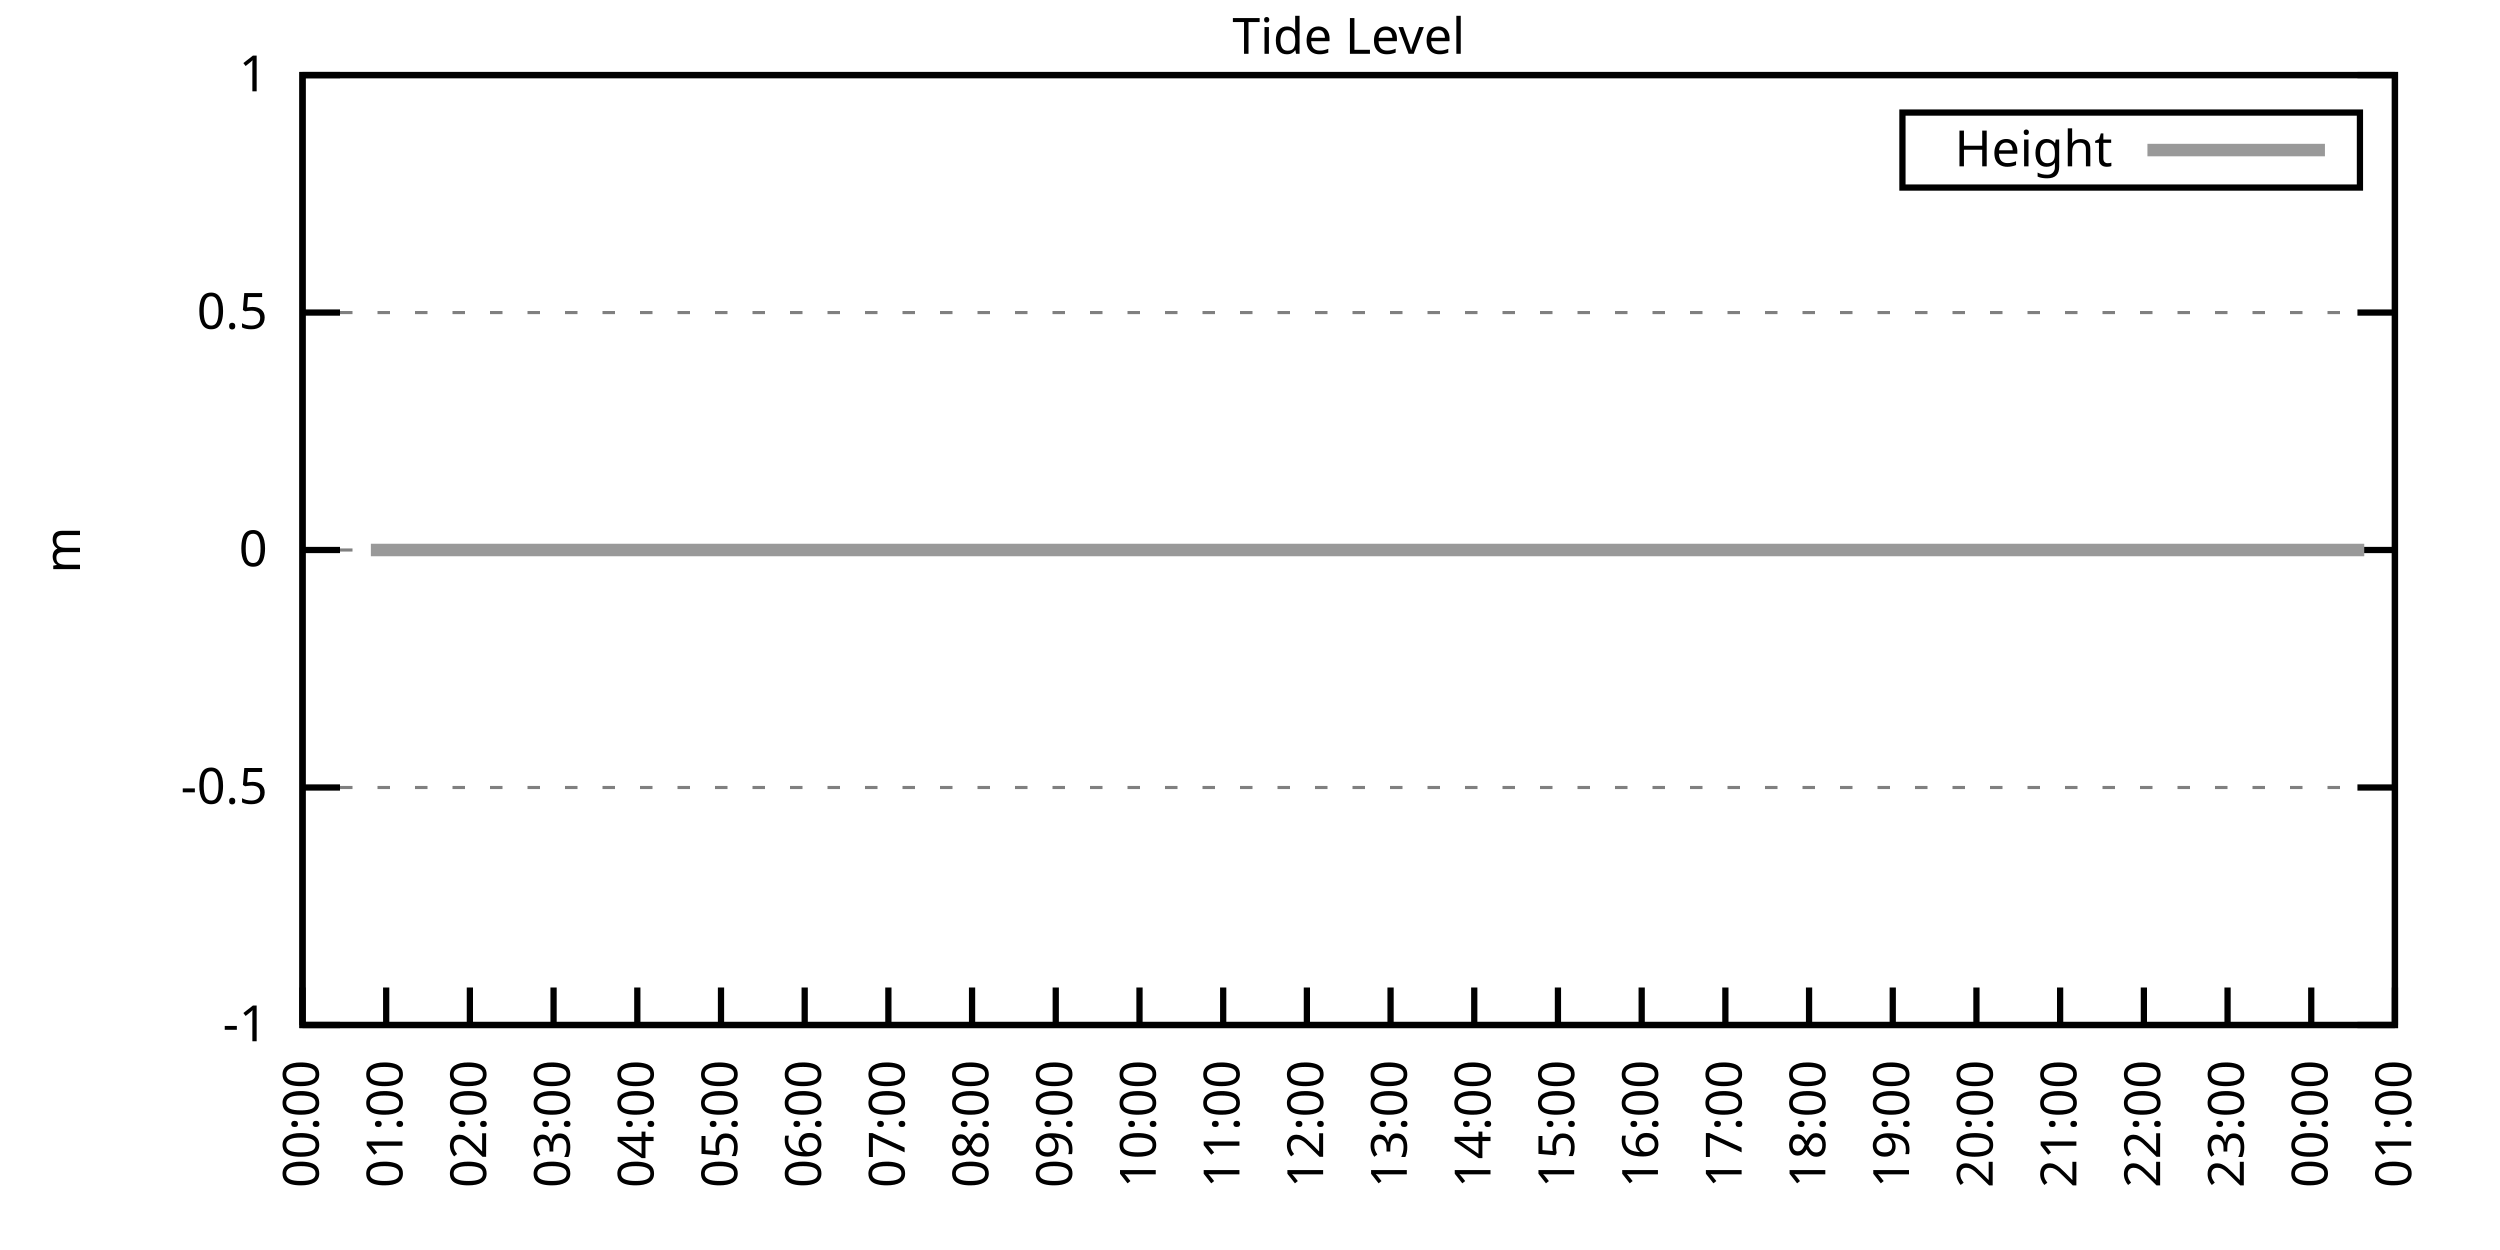
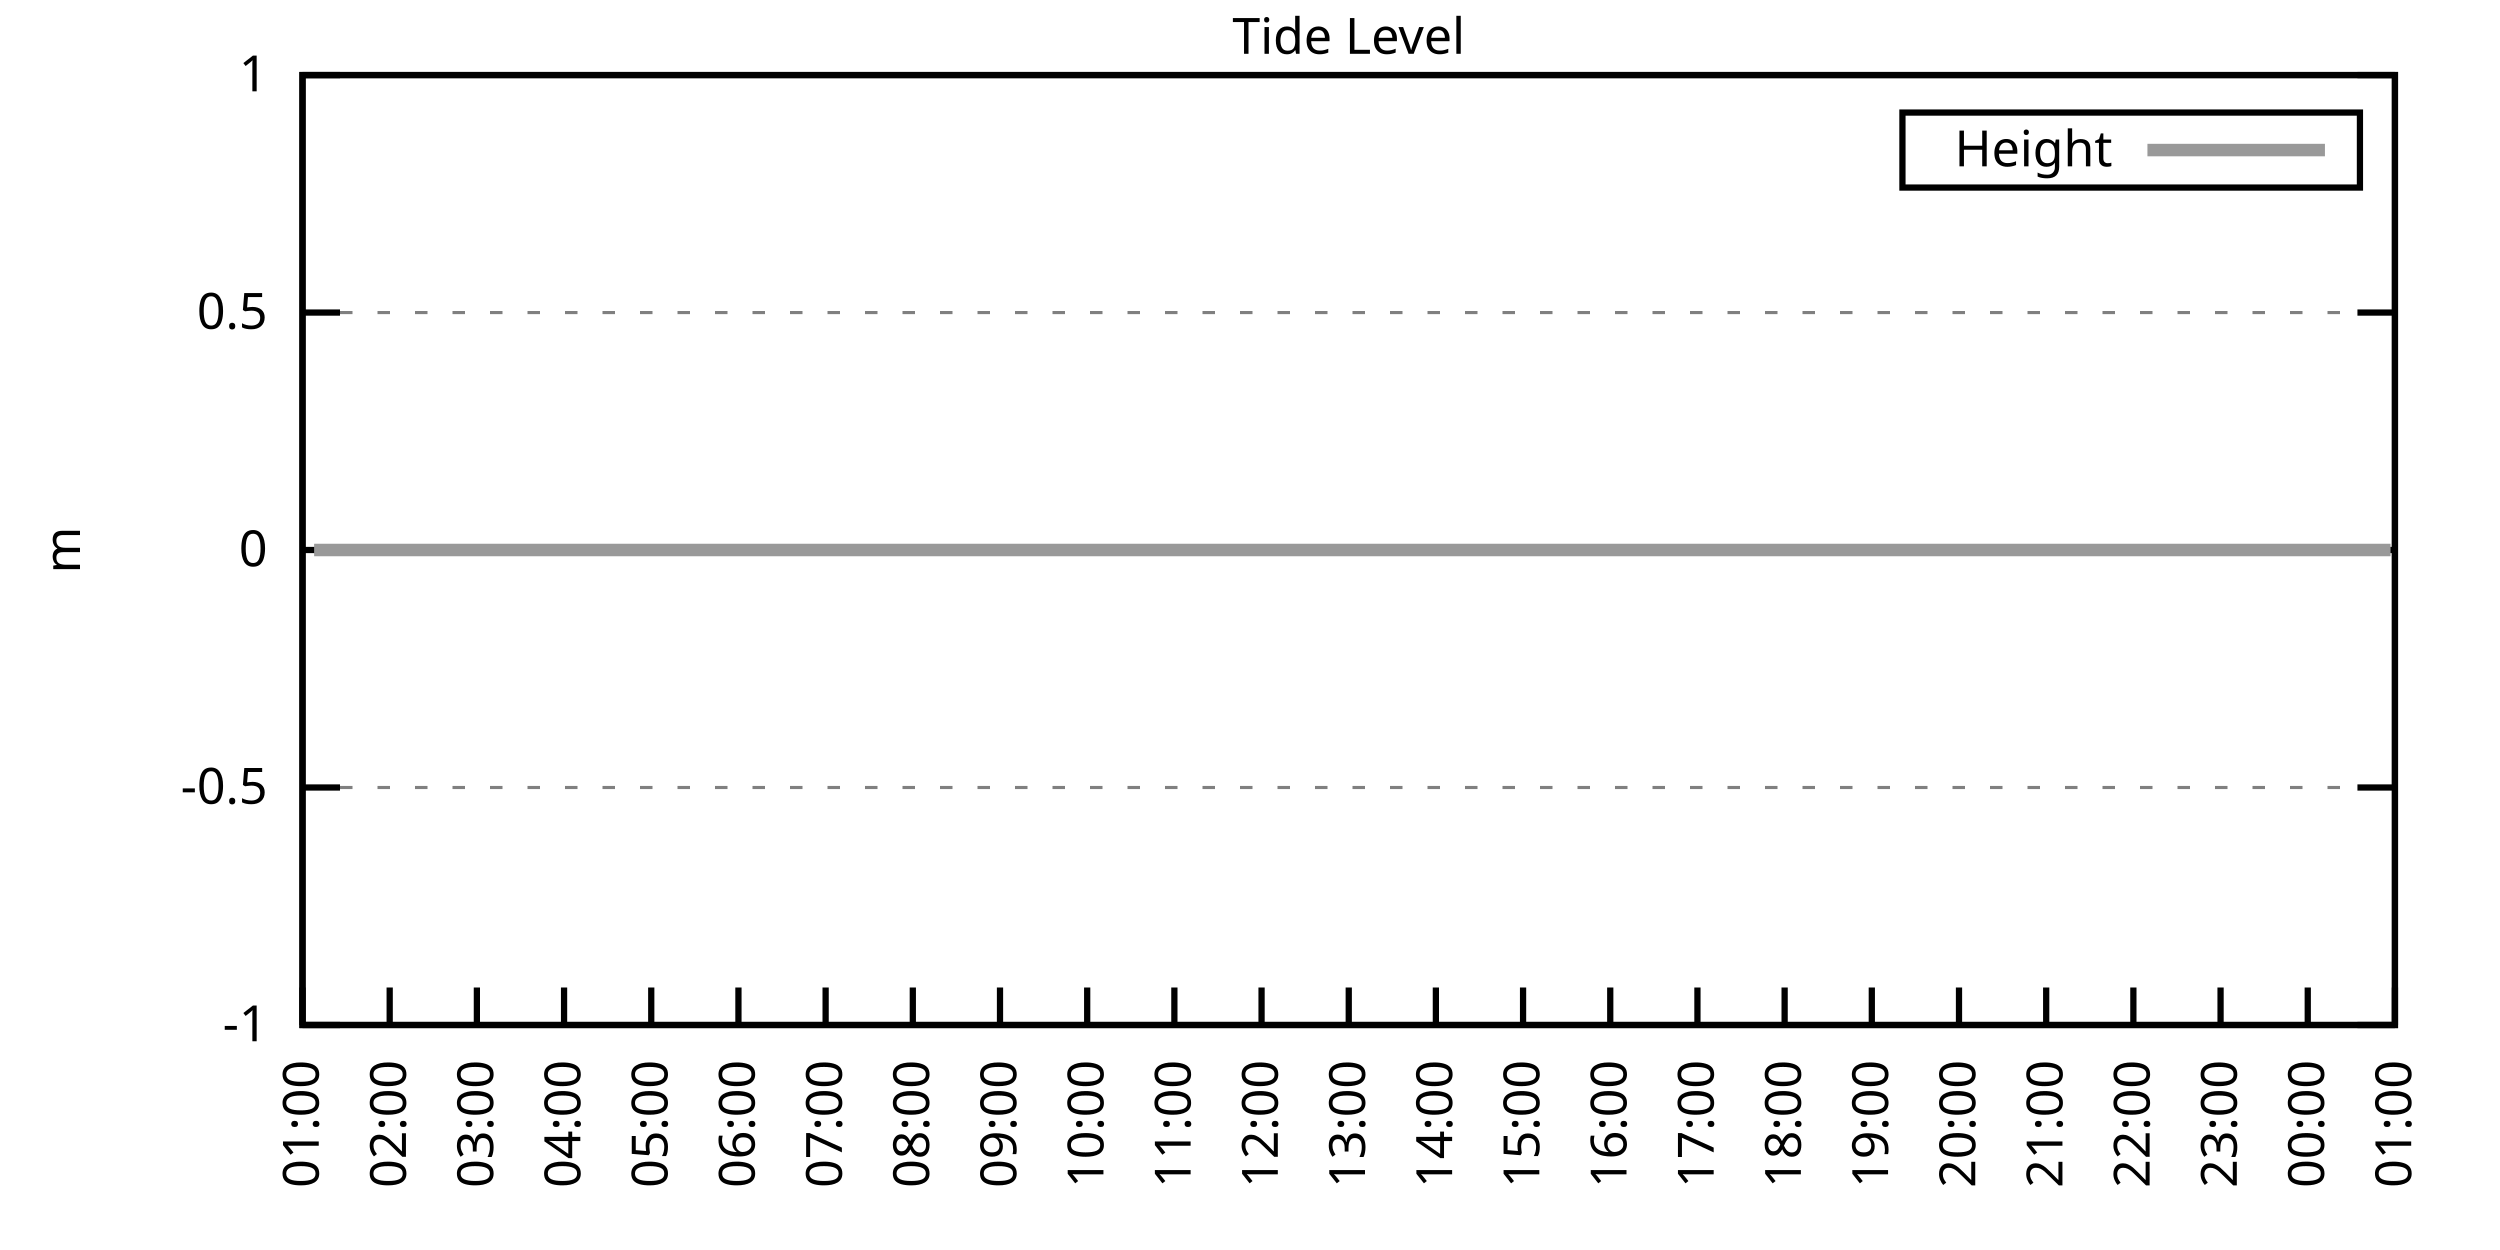
<svg xmlns="http://www.w3.org/2000/svg" xmlns:xlink="http://www.w3.org/1999/xlink" width="400" height="200" viewBox="0 0 400 200">
  <g id="gnuplot_canvas">
    <rect x="0" y="0" width="400" height="200" fill="none" />
    <defs>
      <circle id="gpDot" r="0.5" stroke-width="0.5" stroke="currentColor" />
      <path id="gpPt0" stroke-width="0.333" stroke="currentColor" d="M-1,0 h2 M0,-1 v2" />
      <path id="gpPt1" stroke-width="0.333" stroke="currentColor" d="M-1,-1 L1,1 M1,-1 L-1,1" />
      <path id="gpPt2" stroke-width="0.333" stroke="currentColor" d="M-1,0 L1,0 M0,-1 L0,1 M-1,-1 L1,1 M-1,1 L1,-1" />
      <rect id="gpPt3" stroke-width="0.333" stroke="currentColor" x="-1" y="-1" width="2" height="2" />
      <rect id="gpPt4" stroke-width="0.333" stroke="currentColor" fill="currentColor" x="-1" y="-1" width="2" height="2" />
      <circle id="gpPt5" stroke-width="0.333" stroke="currentColor" cx="0" cy="0" r="1" />
      <use xlink:href="#gpPt5" id="gpPt6" fill="currentColor" stroke="none" />
      <path id="gpPt7" stroke-width="0.333" stroke="currentColor" d="M0,-1.33 L-1.33,0.67 L1.33,0.67 z" />
      <use xlink:href="#gpPt7" id="gpPt8" fill="currentColor" stroke="none" />
      <use xlink:href="#gpPt7" id="gpPt9" stroke="currentColor" transform="rotate(180)" />
      <use xlink:href="#gpPt9" id="gpPt10" fill="currentColor" stroke="none" />
      <use xlink:href="#gpPt3" id="gpPt11" stroke="currentColor" transform="rotate(45)" />
      <use xlink:href="#gpPt11" id="gpPt12" fill="currentColor" stroke="none" />
      <path id="gpPt13" stroke-width="0.333" stroke="currentColor" d="M0,1.330 L1.265,0.411 L0.782,-1.067 L-0.782,-1.076 L-1.265,0.411 z" />
      <use xlink:href="#gpPt13" id="gpPt14" fill="currentColor" stroke="none" />
      <filter id="textbox" filterUnits="objectBoundingBox" x="0" y="0" height="1" width="1">
        <feFlood flood-color="white" flood-opacity="1" result="bgnd" />
        <feComposite in="SourceGraphic" in2="bgnd" operator="atop" />
      </filter>
      <filter id="greybox" filterUnits="objectBoundingBox" x="0" y="0" height="1" width="1">
        <feFlood flood-color="lightgrey" flood-opacity="1" result="grey" />
        <feComposite in="SourceGraphic" in2="grey" operator="atop" />
      </filter>
    </defs>
    <g fill="none" color="white" stroke="currentColor" stroke-width="1.00" stroke-linecap="butt" stroke-linejoin="miter">
</g>
    <g fill="none" color="black" stroke="currentColor" stroke-width="1.00" stroke-linecap="butt" stroke-linejoin="miter">
      <g stroke="none" shape-rendering="crispEdges">
        <polygon fill="rgb(255, 255, 255)" points="48.40,164.00 383.18,164.00 383.18,12.02 48.40,12.02 " />
      </g>
    </g>
    <g fill="none" color="black" stroke="currentColor" stroke-width="1.00" stroke-linecap="butt" stroke-linejoin="miter">
</g>
    <g fill="none" color="black" stroke="black" stroke-width="0.50" stroke-linecap="butt" stroke-linejoin="miter">
</g>
    <g fill="none" color="gray" stroke="currentColor" stroke-width="0.50" stroke-linecap="butt" stroke-linejoin="miter">
      <path stroke="gray" stroke-dasharray="2,4" class="gridline" d="M48.40,164.00 L383.19,164.00  " />
    </g>
    <g fill="none" color="gray" stroke="gray" stroke-width="1.00" stroke-linecap="butt" stroke-linejoin="miter">
</g>
    <g fill="none" color="black" stroke="currentColor" stroke-width="1.00" stroke-linecap="butt" stroke-linejoin="miter">
      <path stroke="black" d="M48.40,164.00 L54.40,164.00 M383.19,164.00 L377.19,164.00  " />
      <g transform="translate(42.80,166.60)" stroke="none" fill="black" font-family="Sans" font-size="8.00" text-anchor="end">
        <text>
          <tspan font-family="Sans">-1</tspan>
        </text>
      </g>
    </g>
    <g fill="none" color="black" stroke="currentColor" stroke-width="1.00" stroke-linecap="butt" stroke-linejoin="miter">
</g>
    <g fill="none" color="black" stroke="black" stroke-width="0.50" stroke-linecap="butt" stroke-linejoin="miter">
</g>
    <g fill="none" color="gray" stroke="currentColor" stroke-width="0.50" stroke-linecap="butt" stroke-linejoin="miter">
      <path stroke="gray" stroke-dasharray="2,4" class="gridline" d="M48.40,126.00 L383.19,126.00  " />
    </g>
    <g fill="none" color="gray" stroke="gray" stroke-width="1.00" stroke-linecap="butt" stroke-linejoin="miter">
</g>
    <g fill="none" color="black" stroke="currentColor" stroke-width="1.00" stroke-linecap="butt" stroke-linejoin="miter">
      <path stroke="black" d="M48.40,126.00 L54.40,126.00 M383.19,126.00 L377.19,126.00  " />
      <g transform="translate(42.80,128.60)" stroke="none" fill="black" font-family="Sans" font-size="8.00" text-anchor="end">
        <text>
          <tspan font-family="Sans">-0.5</tspan>
        </text>
      </g>
    </g>
    <g fill="none" color="black" stroke="currentColor" stroke-width="1.00" stroke-linecap="butt" stroke-linejoin="miter">
</g>
    <g fill="none" color="black" stroke="black" stroke-width="0.50" stroke-linecap="butt" stroke-linejoin="miter">
</g>
    <g fill="none" color="gray" stroke="currentColor" stroke-width="0.50" stroke-linecap="butt" stroke-linejoin="miter">
      <path stroke="gray" stroke-dasharray="2,4" class="gridline" d="M48.40,88.00 L383.19,88.00  " />
    </g>
    <g fill="none" color="gray" stroke="gray" stroke-width="1.00" stroke-linecap="butt" stroke-linejoin="miter">
</g>
    <g fill="none" color="black" stroke="currentColor" stroke-width="1.00" stroke-linecap="butt" stroke-linejoin="miter">
      <path stroke="black" d="M48.40,88.00 L54.40,88.00 M383.19,88.00 L377.19,88.00  " />
      <g transform="translate(42.80,90.60)" stroke="none" fill="black" font-family="Sans" font-size="8.00" text-anchor="end">
        <text>
          <tspan font-family="Sans"> 0</tspan>
        </text>
      </g>
    </g>
    <g fill="none" color="black" stroke="currentColor" stroke-width="1.00" stroke-linecap="butt" stroke-linejoin="miter">
</g>
    <g fill="none" color="black" stroke="black" stroke-width="0.50" stroke-linecap="butt" stroke-linejoin="miter">
</g>
    <g fill="none" color="gray" stroke="currentColor" stroke-width="0.50" stroke-linecap="butt" stroke-linejoin="miter">
      <path stroke="gray" stroke-dasharray="2,4" class="gridline" d="M48.40,50.01 L383.19,50.01  " />
    </g>
    <g fill="none" color="gray" stroke="gray" stroke-width="1.00" stroke-linecap="butt" stroke-linejoin="miter">
</g>
    <g fill="none" color="black" stroke="currentColor" stroke-width="1.00" stroke-linecap="butt" stroke-linejoin="miter">
      <path stroke="black" d="M48.40,50.01 L54.40,50.01 M383.19,50.01 L377.19,50.01  " />
      <g transform="translate(42.80,52.61)" stroke="none" fill="black" font-family="Sans" font-size="8.00" text-anchor="end">
        <text>
          <tspan font-family="Sans"> 0.5</tspan>
        </text>
      </g>
    </g>
    <g fill="none" color="black" stroke="currentColor" stroke-width="1.00" stroke-linecap="butt" stroke-linejoin="miter">
</g>
    <g fill="none" color="black" stroke="black" stroke-width="0.50" stroke-linecap="butt" stroke-linejoin="miter">
</g>
    <g fill="none" color="gray" stroke="currentColor" stroke-width="0.50" stroke-linecap="butt" stroke-linejoin="miter">
      <path stroke="gray" stroke-dasharray="2,4" class="gridline" d="M48.40,12.01 L383.19,12.01  " />
    </g>
    <g fill="none" color="gray" stroke="gray" stroke-width="1.00" stroke-linecap="butt" stroke-linejoin="miter">
</g>
    <g fill="none" color="black" stroke="currentColor" stroke-width="1.00" stroke-linecap="butt" stroke-linejoin="miter">
      <path stroke="black" d="M48.40,12.01 L54.40,12.01 M383.19,12.01 L377.19,12.01  " />
      <g transform="translate(42.80,14.61)" stroke="none" fill="black" font-family="Sans" font-size="8.00" text-anchor="end">
        <text>
          <tspan font-family="Sans"> 1</tspan>
        </text>
      </g>
    </g>
    <g fill="none" color="black" stroke="currentColor" stroke-width="1.00" stroke-linecap="butt" stroke-linejoin="miter">
      <path stroke="black" d="M48.40,164.00 L48.40,158.00  " />
      <g transform="translate(51.00,169.60) rotate(270.00)" stroke="none" fill="black" font-family="Sans" font-size="8.00" text-anchor="end">
        <text>
-           <tspan font-family="Sans">00:00</tspan>
-         </text>
-       </g>
-     </g>
-     <g fill="none" color="black" stroke="currentColor" stroke-width="1.00" stroke-linecap="butt" stroke-linejoin="miter">
-       <path stroke="black" d="M61.79,164.00 L61.79,158.00  " />
-       <g transform="translate(64.39,169.60) rotate(270.00)" stroke="none" fill="black" font-family="Sans" font-size="8.00" text-anchor="end">
-         <text>
          <tspan font-family="Sans">01:00</tspan>
        </text>
      </g>
    </g>
    <g fill="none" color="black" stroke="currentColor" stroke-width="1.00" stroke-linecap="butt" stroke-linejoin="miter">
-       <path stroke="black" d="M75.18,164.00 L75.18,158.00  " />
-       <g transform="translate(77.78,169.60) rotate(270.00)" stroke="none" fill="black" font-family="Sans" font-size="8.00" text-anchor="end">
+       <path stroke="black" d="M62.35,164.00 L62.35,158.00  " />
+       <g transform="translate(64.95,169.60) rotate(270.00)" stroke="none" fill="black" font-family="Sans" font-size="8.00" text-anchor="end">
        <text>
          <tspan font-family="Sans">02:00</tspan>
        </text>
      </g>
    </g>
    <g fill="none" color="black" stroke="currentColor" stroke-width="1.00" stroke-linecap="butt" stroke-linejoin="miter">
-       <path stroke="black" d="M88.57,164.00 L88.57,158.00  " />
-       <g transform="translate(91.17,169.60) rotate(270.00)" stroke="none" fill="black" font-family="Sans" font-size="8.00" text-anchor="end">
+       <path stroke="black" d="M76.30,164.00 L76.30,158.00  " />
+       <g transform="translate(78.90,169.60) rotate(270.00)" stroke="none" fill="black" font-family="Sans" font-size="8.00" text-anchor="end">
        <text>
          <tspan font-family="Sans">03:00</tspan>
        </text>
      </g>
    </g>
    <g fill="none" color="black" stroke="currentColor" stroke-width="1.00" stroke-linecap="butt" stroke-linejoin="miter">
-       <path stroke="black" d="M101.97,164.00 L101.97,158.00  " />
-       <g transform="translate(104.57,169.60) rotate(270.00)" stroke="none" fill="black" font-family="Sans" font-size="8.00" text-anchor="end">
+       <path stroke="black" d="M90.25,164.00 L90.25,158.00  " />
+       <g transform="translate(92.85,169.60) rotate(270.00)" stroke="none" fill="black" font-family="Sans" font-size="8.00" text-anchor="end">
        <text>
          <tspan font-family="Sans">04:00</tspan>
        </text>
      </g>
    </g>
    <g fill="none" color="black" stroke="currentColor" stroke-width="1.00" stroke-linecap="butt" stroke-linejoin="miter">
-       <path stroke="black" d="M115.36,164.00 L115.36,158.00  " />
-       <g transform="translate(117.96,169.60) rotate(270.00)" stroke="none" fill="black" font-family="Sans" font-size="8.00" text-anchor="end">
+       <path stroke="black" d="M104.20,164.00 L104.20,158.00  " />
+       <g transform="translate(106.80,169.60) rotate(270.00)" stroke="none" fill="black" font-family="Sans" font-size="8.00" text-anchor="end">
        <text>
          <tspan font-family="Sans">05:00</tspan>
        </text>
      </g>
    </g>
    <g fill="none" color="black" stroke="currentColor" stroke-width="1.00" stroke-linecap="butt" stroke-linejoin="miter">
-       <path stroke="black" d="M128.75,164.00 L128.75,158.00  " />
-       <g transform="translate(131.35,169.60) rotate(270.00)" stroke="none" fill="black" font-family="Sans" font-size="8.00" text-anchor="end">
+       <path stroke="black" d="M118.15,164.00 L118.15,158.00  " />
+       <g transform="translate(120.75,169.60) rotate(270.00)" stroke="none" fill="black" font-family="Sans" font-size="8.00" text-anchor="end">
        <text>
          <tspan font-family="Sans">06:00</tspan>
        </text>
      </g>
    </g>
    <g fill="none" color="black" stroke="currentColor" stroke-width="1.00" stroke-linecap="butt" stroke-linejoin="miter">
-       <path stroke="black" d="M142.14,164.00 L142.14,158.00  " />
-       <g transform="translate(144.74,169.60) rotate(270.00)" stroke="none" fill="black" font-family="Sans" font-size="8.00" text-anchor="end">
+       <path stroke="black" d="M132.10,164.00 L132.10,158.00  " />
+       <g transform="translate(134.70,169.60) rotate(270.00)" stroke="none" fill="black" font-family="Sans" font-size="8.00" text-anchor="end">
        <text>
          <tspan font-family="Sans">07:00</tspan>
        </text>
      </g>
    </g>
    <g fill="none" color="black" stroke="currentColor" stroke-width="1.00" stroke-linecap="butt" stroke-linejoin="miter">
-       <path stroke="black" d="M155.53,164.00 L155.53,158.00  " />
-       <g transform="translate(158.13,169.60) rotate(270.00)" stroke="none" fill="black" font-family="Sans" font-size="8.00" text-anchor="end">
+       <path stroke="black" d="M146.05,164.00 L146.05,158.00  " />
+       <g transform="translate(148.65,169.60) rotate(270.00)" stroke="none" fill="black" font-family="Sans" font-size="8.00" text-anchor="end">
        <text>
          <tspan font-family="Sans">08:00</tspan>
        </text>
      </g>
    </g>
    <g fill="none" color="black" stroke="currentColor" stroke-width="1.00" stroke-linecap="butt" stroke-linejoin="miter">
-       <path stroke="black" d="M168.92,164.00 L168.92,158.00  " />
-       <g transform="translate(171.52,169.60) rotate(270.00)" stroke="none" fill="black" font-family="Sans" font-size="8.00" text-anchor="end">
+       <path stroke="black" d="M160.00,164.00 L160.00,158.00  " />
+       <g transform="translate(162.60,169.60) rotate(270.00)" stroke="none" fill="black" font-family="Sans" font-size="8.00" text-anchor="end">
        <text>
          <tspan font-family="Sans">09:00</tspan>
        </text>
      </g>
    </g>
    <g fill="none" color="black" stroke="currentColor" stroke-width="1.00" stroke-linecap="butt" stroke-linejoin="miter">
-       <path stroke="black" d="M182.32,164.00 L182.32,158.00  " />
-       <g transform="translate(184.92,169.60) rotate(270.00)" stroke="none" fill="black" font-family="Sans" font-size="8.00" text-anchor="end">
+       <path stroke="black" d="M173.95,164.00 L173.95,158.00  " />
+       <g transform="translate(176.55,169.60) rotate(270.00)" stroke="none" fill="black" font-family="Sans" font-size="8.00" text-anchor="end">
        <text>
          <tspan font-family="Sans">10:00</tspan>
        </text>
      </g>
    </g>
    <g fill="none" color="black" stroke="currentColor" stroke-width="1.00" stroke-linecap="butt" stroke-linejoin="miter">
-       <path stroke="black" d="M195.71,164.00 L195.71,158.00  " />
-       <g transform="translate(198.31,169.60) rotate(270.00)" stroke="none" fill="black" font-family="Sans" font-size="8.00" text-anchor="end">
+       <path stroke="black" d="M187.90,164.00 L187.90,158.00  " />
+       <g transform="translate(190.50,169.60) rotate(270.00)" stroke="none" fill="black" font-family="Sans" font-size="8.00" text-anchor="end">
        <text>
          <tspan font-family="Sans">11:00</tspan>
        </text>
      </g>
    </g>
    <g fill="none" color="black" stroke="currentColor" stroke-width="1.00" stroke-linecap="butt" stroke-linejoin="miter">
-       <path stroke="black" d="M209.10,164.00 L209.10,158.00  " />
-       <g transform="translate(211.70,169.60) rotate(270.00)" stroke="none" fill="black" font-family="Sans" font-size="8.00" text-anchor="end">
+       <path stroke="black" d="M201.85,164.00 L201.85,158.00  " />
+       <g transform="translate(204.45,169.60) rotate(270.00)" stroke="none" fill="black" font-family="Sans" font-size="8.00" text-anchor="end">
        <text>
          <tspan font-family="Sans">12:00</tspan>
        </text>
      </g>
    </g>
    <g fill="none" color="black" stroke="currentColor" stroke-width="1.00" stroke-linecap="butt" stroke-linejoin="miter">
-       <path stroke="black" d="M222.49,164.00 L222.49,158.00  " />
-       <g transform="translate(225.09,169.60) rotate(270.00)" stroke="none" fill="black" font-family="Sans" font-size="8.00" text-anchor="end">
+       <path stroke="black" d="M215.80,164.00 L215.80,158.00  " />
+       <g transform="translate(218.40,169.60) rotate(270.00)" stroke="none" fill="black" font-family="Sans" font-size="8.00" text-anchor="end">
        <text>
          <tspan font-family="Sans">13:00</tspan>
        </text>
      </g>
    </g>
    <g fill="none" color="black" stroke="currentColor" stroke-width="1.00" stroke-linecap="butt" stroke-linejoin="miter">
-       <path stroke="black" d="M235.88,164.00 L235.88,158.00  " />
-       <g transform="translate(238.48,169.60) rotate(270.00)" stroke="none" fill="black" font-family="Sans" font-size="8.00" text-anchor="end">
+       <path stroke="black" d="M229.74,164.00 L229.74,158.00  " />
+       <g transform="translate(232.34,169.60) rotate(270.00)" stroke="none" fill="black" font-family="Sans" font-size="8.00" text-anchor="end">
        <text>
          <tspan font-family="Sans">14:00</tspan>
        </text>
      </g>
    </g>
    <g fill="none" color="black" stroke="currentColor" stroke-width="1.00" stroke-linecap="butt" stroke-linejoin="miter">
-       <path stroke="black" d="M249.27,164.00 L249.27,158.00  " />
-       <g transform="translate(251.87,169.60) rotate(270.00)" stroke="none" fill="black" font-family="Sans" font-size="8.00" text-anchor="end">
+       <path stroke="black" d="M243.69,164.00 L243.69,158.00  " />
+       <g transform="translate(246.29,169.60) rotate(270.00)" stroke="none" fill="black" font-family="Sans" font-size="8.00" text-anchor="end">
        <text>
          <tspan font-family="Sans">15:00</tspan>
        </text>
      </g>
    </g>
    <g fill="none" color="black" stroke="currentColor" stroke-width="1.00" stroke-linecap="butt" stroke-linejoin="miter">
-       <path stroke="black" d="M262.67,164.00 L262.67,158.00  " />
-       <g transform="translate(265.27,169.60) rotate(270.00)" stroke="none" fill="black" font-family="Sans" font-size="8.00" text-anchor="end">
+       <path stroke="black" d="M257.64,164.00 L257.64,158.00  " />
+       <g transform="translate(260.24,169.60) rotate(270.00)" stroke="none" fill="black" font-family="Sans" font-size="8.00" text-anchor="end">
        <text>
          <tspan font-family="Sans">16:00</tspan>
        </text>
      </g>
    </g>
    <g fill="none" color="black" stroke="currentColor" stroke-width="1.00" stroke-linecap="butt" stroke-linejoin="miter">
-       <path stroke="black" d="M276.06,164.00 L276.06,158.00  " />
-       <g transform="translate(278.66,169.60) rotate(270.00)" stroke="none" fill="black" font-family="Sans" font-size="8.00" text-anchor="end">
+       <path stroke="black" d="M271.59,164.00 L271.59,158.00  " />
+       <g transform="translate(274.19,169.60) rotate(270.00)" stroke="none" fill="black" font-family="Sans" font-size="8.00" text-anchor="end">
        <text>
          <tspan font-family="Sans">17:00</tspan>
        </text>
      </g>
    </g>
    <g fill="none" color="black" stroke="currentColor" stroke-width="1.00" stroke-linecap="butt" stroke-linejoin="miter">
-       <path stroke="black" d="M289.45,164.00 L289.45,158.00  " />
-       <g transform="translate(292.05,169.60) rotate(270.00)" stroke="none" fill="black" font-family="Sans" font-size="8.00" text-anchor="end">
+       <path stroke="black" d="M285.54,164.00 L285.54,158.00  " />
+       <g transform="translate(288.14,169.60) rotate(270.00)" stroke="none" fill="black" font-family="Sans" font-size="8.00" text-anchor="end">
        <text>
          <tspan font-family="Sans">18:00</tspan>
        </text>
      </g>
    </g>
    <g fill="none" color="black" stroke="currentColor" stroke-width="1.00" stroke-linecap="butt" stroke-linejoin="miter">
-       <path stroke="black" d="M302.84,164.00 L302.84,158.00  " />
-       <g transform="translate(305.44,169.60) rotate(270.00)" stroke="none" fill="black" font-family="Sans" font-size="8.00" text-anchor="end">
+       <path stroke="black" d="M299.49,164.00 L299.49,158.00  " />
+       <g transform="translate(302.09,169.60) rotate(270.00)" stroke="none" fill="black" font-family="Sans" font-size="8.00" text-anchor="end">
        <text>
          <tspan font-family="Sans">19:00</tspan>
        </text>
      </g>
    </g>
    <g fill="none" color="black" stroke="currentColor" stroke-width="1.00" stroke-linecap="butt" stroke-linejoin="miter">
-       <path stroke="black" d="M316.23,164.00 L316.23,158.00  " />
-       <g transform="translate(318.83,169.60) rotate(270.00)" stroke="none" fill="black" font-family="Sans" font-size="8.00" text-anchor="end">
+       <path stroke="black" d="M313.44,164.00 L313.44,158.00  " />
+       <g transform="translate(316.04,169.60) rotate(270.00)" stroke="none" fill="black" font-family="Sans" font-size="8.00" text-anchor="end">
        <text>
          <tspan font-family="Sans">20:00</tspan>
        </text>
      </g>
    </g>
    <g fill="none" color="black" stroke="currentColor" stroke-width="1.00" stroke-linecap="butt" stroke-linejoin="miter">
-       <path stroke="black" d="M329.62,164.00 L329.62,158.00  " />
-       <g transform="translate(332.22,169.60) rotate(270.00)" stroke="none" fill="black" font-family="Sans" font-size="8.00" text-anchor="end">
+       <path stroke="black" d="M327.39,164.00 L327.39,158.00  " />
+       <g transform="translate(329.99,169.60) rotate(270.00)" stroke="none" fill="black" font-family="Sans" font-size="8.00" text-anchor="end">
        <text>
          <tspan font-family="Sans">21:00</tspan>
        </text>
      </g>
    </g>
    <g fill="none" color="black" stroke="currentColor" stroke-width="1.00" stroke-linecap="butt" stroke-linejoin="miter">
-       <path stroke="black" d="M343.02,164.00 L343.02,158.00  " />
-       <g transform="translate(345.62,169.60) rotate(270.00)" stroke="none" fill="black" font-family="Sans" font-size="8.00" text-anchor="end">
+       <path stroke="black" d="M341.34,164.00 L341.34,158.00  " />
+       <g transform="translate(343.94,169.60) rotate(270.00)" stroke="none" fill="black" font-family="Sans" font-size="8.00" text-anchor="end">
        <text>
          <tspan font-family="Sans">22:00</tspan>
        </text>
      </g>
    </g>
    <g fill="none" color="black" stroke="currentColor" stroke-width="1.00" stroke-linecap="butt" stroke-linejoin="miter">
-       <path stroke="black" d="M356.41,164.00 L356.41,158.00  " />
-       <g transform="translate(359.01,169.60) rotate(270.00)" stroke="none" fill="black" font-family="Sans" font-size="8.00" text-anchor="end">
+       <path stroke="black" d="M355.29,164.00 L355.29,158.00  " />
+       <g transform="translate(357.89,169.60) rotate(270.00)" stroke="none" fill="black" font-family="Sans" font-size="8.00" text-anchor="end">
        <text>
          <tspan font-family="Sans">23:00</tspan>
        </text>
      </g>
    </g>
    <g fill="none" color="black" stroke="currentColor" stroke-width="1.00" stroke-linecap="butt" stroke-linejoin="miter">
-       <path stroke="black" d="M369.80,164.00 L369.80,158.00  " />
-       <g transform="translate(372.40,169.60) rotate(270.00)" stroke="none" fill="black" font-family="Sans" font-size="8.00" text-anchor="end">
+       <path stroke="black" d="M369.24,164.00 L369.24,158.00  " />
+       <g transform="translate(371.84,169.60) rotate(270.00)" stroke="none" fill="black" font-family="Sans" font-size="8.00" text-anchor="end">
        <text>
          <tspan font-family="Sans">00:00</tspan>
        </text>
      </g>
    </g>
    <g fill="none" color="black" stroke="currentColor" stroke-width="1.00" stroke-linecap="butt" stroke-linejoin="miter">
      <path stroke="black" d="M383.19,164.00 L383.19,158.00  " />
      <g transform="translate(385.79,169.60) rotate(270.00)" stroke="none" fill="black" font-family="Sans" font-size="8.00" text-anchor="end">
        <text>
          <tspan font-family="Sans">01:00</tspan>
        </text>
      </g>
    </g>
    <g fill="none" color="black" stroke="currentColor" stroke-width="1.00" stroke-linecap="butt" stroke-linejoin="miter">
</g>
    <g fill="none" color="black" stroke="currentColor" stroke-width="1.00" stroke-linecap="butt" stroke-linejoin="miter">
      <path stroke="black" d="M48.40,12.01 L48.40,164.00 L383.19,164.00 L383.19,12.01 L48.40,12.01 Z  " />
    </g>
    <g fill="none" color="black" stroke="currentColor" stroke-width="1.00" stroke-linecap="butt" stroke-linejoin="miter">
</g>
    <g fill="none" color="black" stroke="currentColor" stroke-width="1.00" stroke-linecap="butt" stroke-linejoin="miter">
      <path stroke="black" d="M304.39,30.01 L304.39,18.01 L377.59,18.01 L377.59,30.01 L304.39,30.01 Z  " />
    </g>
    <g id="Tide_level_plot_1">
      <g fill="none" color="white" stroke="black" stroke-width="2.00" stroke-linecap="butt" stroke-linejoin="miter">
</g>
      <g fill="none" color="black" stroke="currentColor" stroke-width="2.00" stroke-linecap="butt" stroke-linejoin="miter">
        <g transform="translate(337.99,26.61)" stroke="none" fill="black" font-family="Sans" font-size="8.00" text-anchor="end">
          <text>
            <tspan font-family="Sans">Height</tspan>
          </text>
        </g>
      </g>
      <g fill="none" color="black" stroke="currentColor" stroke-width="2.00" stroke-linecap="butt" stroke-linejoin="miter">
-         <path stroke="rgb(153, 153, 153)" d="M343.59,24.01 L371.99,24.01 M59.34,88.00 L61.57,88.00 L63.58,88.00 L66.03,88.00 L68.26,88.00 L72.50,88.00   L74.74,88.00 L77.19,88.00 L79.20,88.00 L81.21,88.00 L83.89,88.00 L85.90,88.00 L88.35,88.00 L90.36,88.00   L92.82,88.00 L94.82,88.00 L97.28,88.00 L99.51,88.00 L101.74,88.00 L103.98,88.00 L105.98,88.00 L108.22,88.00   L110.22,88.00 L112.68,88.00 L115.13,88.00 L117.14,88.00 L119.38,88.00 L121.83,88.00 L123.62,88.00 L125.85,88.00   L128.53,88.00 L130.76,88.00 L132.99,88.00 L135.22,88.00 L137.45,88.00 L139.24,88.00 L141.69,88.00 L143.93,88.00   L145.94,88.00 L148.61,88.00 L150.85,88.00 L153.08,88.00 L154.86,88.00 L157.32,88.00 L159.55,88.00 L162.01,88.00   L164.01,88.00 L166.02,88.00 L168.48,88.00 L170.71,88.00 L172.72,88.00 L175.40,88.00 L177.41,88.00 L179.86,88.00   L181.87,88.00 L184.10,88.00 L186.11,88.00 L188.57,88.00 L191.02,88.00 L193.25,88.00 L195.26,88.00 L197.72,88.00   L199.73,88.00 L202.18,88.00 L204.41,88.00 L206.42,88.00 L208.65,88.00 L210.66,88.00 L213.12,88.00 L215.35,88.00   L217.58,88.00 L220.04,88.00 L222.04,88.00 L224.50,88.00 L226.73,88.00 L228.74,88.00 L231.20,88.00 L235.44,88.00   L237.67,88.00 L240.12,88.00 L242.13,88.00 L244.36,88.00 L246.60,88.00 L248.83,88.00 L251.28,88.00 L253.29,88.00   L255.52,88.00 L257.98,88.00 L259.99,88.00 L262.22,88.00 L264.45,88.00 L266.68,88.00 L268.92,88.00 L270.92,88.00   L273.38,88.00 L275.83,88.00 L278.07,88.00 L280.07,88.00 L282.53,88.00 L284.54,88.00 L286.77,88.00 L289.23,88.00   L291.23,88.00 L293.69,88.00 L295.92,88.00 L297.93,88.00 L300.39,88.00 L302.62,88.00 L304.85,88.00 L306.86,88.00   L309.09,88.00 L311.32,88.00 L313.78,88.00 L315.79,88.00 L318.24,88.00 L320.25,88.00 L322.70,88.00 L324.49,88.00   L326.95,88.00 L329.40,88.00 L331.41,88.00 L333.42,88.00 L336.10,88.00 L338.10,88.00 L340.34,88.00 L342.57,88.00   L344.80,88.00 L346.81,88.00 L349.26,88.00 L351.50,88.00 L353.73,88.00 L358.19,88.00 L360.20,88.00 L362.66,88.00   L365.11,88.00 L367.12,88.00 L369.58,88.00 L371.81,88.00 L373.82,88.00 L376.27,88.00 L378.28,88.00  " />
+         <path stroke="rgb(153, 153, 153)" d="M343.59,24.01 L371.99,24.01 M50.26,88.00 L52.82,88.00 L55.14,88.00 L59.56,88.00 L61.88,88.00 L64.44,88.00   L66.53,88.00 L68.63,88.00 L71.42,88.00 L73.51,88.00 L76.07,88.00 L78.16,88.00 L80.72,88.00 L82.81,88.00   L85.37,88.00 L87.69,88.00 L90.02,88.00 L92.34,88.00 L94.43,88.00 L96.76,88.00 L98.85,88.00 L101.41,88.00   L103.97,88.00 L106.06,88.00 L108.38,88.00 L110.94,88.00 L112.80,88.00 L115.13,88.00 L117.92,88.00 L120.24,88.00   L122.57,88.00 L124.89,88.00 L127.22,88.00 L129.08,88.00 L131.63,88.00 L133.96,88.00 L136.05,88.00 L138.84,88.00   L141.16,88.00 L143.49,88.00 L145.35,88.00 L147.91,88.00 L150.23,88.00 L152.79,88.00 L154.88,88.00 L156.97,88.00   L159.53,88.00 L161.86,88.00 L163.95,88.00 L166.74,88.00 L168.83,88.00 L171.39,88.00 L173.48,88.00 L175.81,88.00   L177.90,88.00 L180.46,88.00 L183.01,88.00 L185.34,88.00 L187.43,88.00 L189.99,88.00 L192.08,88.00 L194.64,88.00   L196.96,88.00 L199.06,88.00 L201.38,88.00 L203.47,88.00 L206.03,88.00 L208.36,88.00 L210.68,88.00 L213.24,88.00   L215.33,88.00 L217.89,88.00 L220.21,88.00 L222.30,88.00 L224.86,88.00 L229.28,88.00 L231.60,88.00 L234.16,88.00   L236.25,88.00 L238.58,88.00 L240.90,88.00 L243.23,88.00 L245.79,88.00 L247.88,88.00 L250.20,88.00 L252.76,88.00   L254.85,88.00 L257.18,88.00 L259.50,88.00 L261.83,88.00 L264.15,88.00 L266.25,88.00 L268.80,88.00 L271.36,88.00   L273.69,88.00 L275.78,88.00 L278.34,88.00 L280.43,88.00 L282.75,88.00 L285.31,88.00 L287.40,88.00 L289.96,88.00   L292.29,88.00 L294.38,88.00 L296.94,88.00 L299.26,88.00 L301.58,88.00 L303.68,88.00 L306.00,88.00 L308.33,88.00   L310.88,88.00 L312.98,88.00 L315.53,88.00 L317.63,88.00 L320.18,88.00 L322.04,88.00 L324.60,88.00 L327.16,88.00   L329.25,88.00 L331.34,88.00 L334.13,88.00 L336.23,88.00 L338.55,88.00 L340.88,88.00 L343.20,88.00 L345.29,88.00   L347.85,88.00 L350.18,88.00 L352.50,88.00 L357.15,88.00 L359.24,88.00 L361.80,88.00 L364.36,88.00 L366.45,88.00   L369.01,88.00 L371.33,88.00 L373.43,88.00 L375.98,88.00 L378.08,88.00 L380.17,88.00 L382.49,88.00  " />
      </g>
    </g>
    <g fill="none" color="black" stroke="currentColor" stroke-width="2.00" stroke-linecap="butt" stroke-linejoin="miter">
</g>
    <g fill="none" color="black" stroke="black" stroke-width="1.00" stroke-linecap="butt" stroke-linejoin="miter">
</g>
    <g fill="none" color="black" stroke="currentColor" stroke-width="1.00" stroke-linecap="butt" stroke-linejoin="miter">
      <path stroke="black" d="M48.40,12.01 L48.40,164.00 L383.19,164.00 L383.19,12.01 L48.40,12.01 Z  " />
      <g transform="translate(12.80,88.01) rotate(270.00)" stroke="none" fill="black" font-family="Sans" font-size="8.00" text-anchor="middle">
        <text>
          <tspan font-family="Sans">m</tspan>
        </text>
      </g>
    </g>
    <g fill="none" color="black" stroke="currentColor" stroke-width="1.00" stroke-linecap="butt" stroke-linejoin="miter">
</g>
    <g fill="none" color="black" stroke="currentColor" stroke-width="1.00" stroke-linecap="butt" stroke-linejoin="miter">
      <g transform="translate(215.79,8.61)" stroke="none" fill="black" font-family="Sans" font-size="8.00" text-anchor="middle">
        <text>
          <tspan font-family="Sans">Tide Level</tspan>
        </text>
      </g>
    </g>
    <g fill="none" color="black" stroke="currentColor" stroke-width="1.00" stroke-linecap="butt" stroke-linejoin="miter">
</g>
  </g>
</svg>
